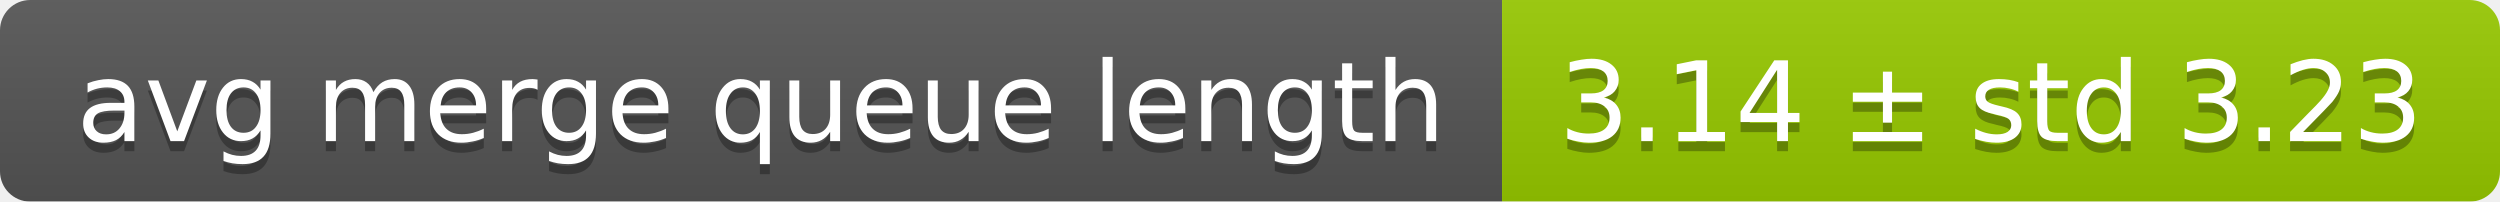
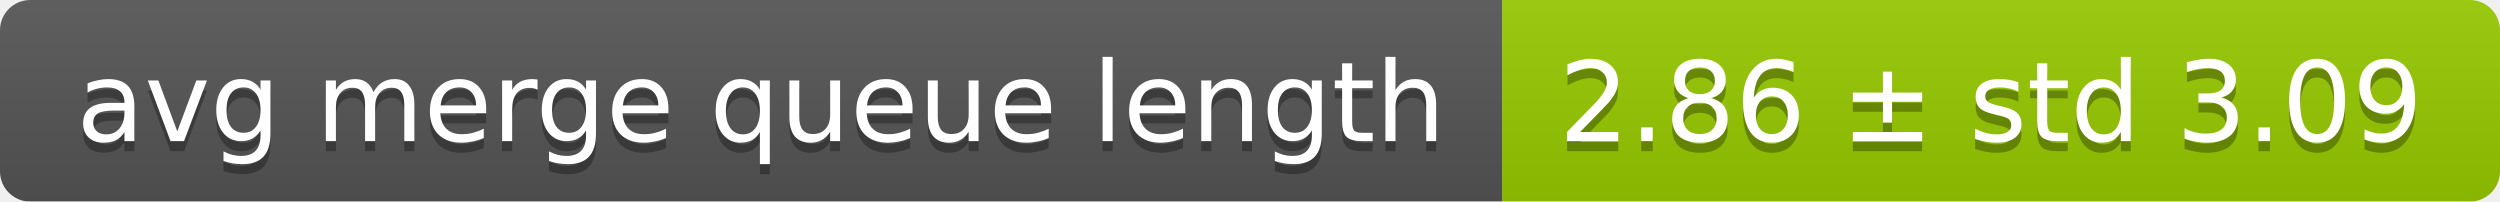
<svg xmlns="http://www.w3.org/2000/svg" width="248" height="20">
  <linearGradient id="smooth" x2="0" y2="100%">
    <stop offset="0" stop-color="#bbb" stop-opacity=".1" />
    <stop offset="1" stop-opacity=".1" />
  </linearGradient>
  <mask id="round">
    <rect width="248" height="20" rx="3" fill="#fff" />
  </mask>
  <g mask="url(#round)">
    <rect width="149" height="20" fill="#555" />
    <rect x="149" width="99" height="20" fill="#97ca00" />
    <rect width="248" height="20" fill="url(#smooth)" />
  </g>
  <g fill="#fff" text-anchor="middle" font-family="DejaVu Sans,Verdana,Geneva,sans-serif" font-size="11">
    <text x="75.5" y="15" fill="#010101" fill-opacity=".3">avg merge queue length</text>
    <text x="75.5" y="14">avg merge queue length</text>
-     <text x="197.5" y="15" fill="#010101" fill-opacity=".3">3.14 ± std 3.23</text>
-     <text x="197.5" y="14">3.14 ± std 3.23</text>
+     <text x="197.5" y="15" fill="#010101" fill-opacity=".3">2.86 ± std 3.09</text>
+     <text x="197.5" y="14">2.86 ± std 3.09</text>
  </g>
</svg>
